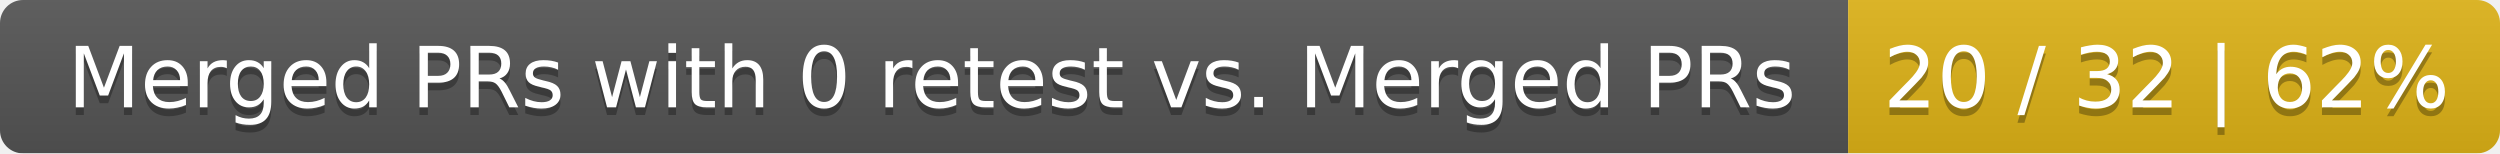
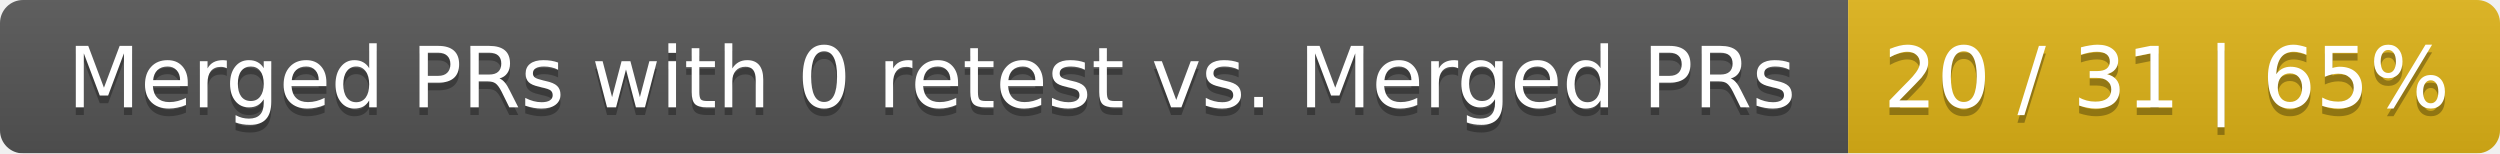
<svg xmlns="http://www.w3.org/2000/svg" width="326" height="20">
  <linearGradient id="smooth" x2="0" y2="100%">
    <stop offset="0" stop-color="#bbb" stop-opacity=".1" />
    <stop offset="1" stop-opacity=".1" />
  </linearGradient>
  <mask id="round">
    <rect width="326" height="20" rx="3" fill="#fff" />
  </mask>
  <g mask="url(#round)">
    <rect width="241" height="20" fill="#555" />
    <rect x="241" width="85" height="20" fill="#dfb317" />
    <rect width="326" height="20" fill="url(#smooth)" />
  </g>
  <g fill="#fff" text-anchor="middle" font-family="DejaVu Sans,Verdana,Geneva,sans-serif" font-size="11">
    <text x="121.5" y="15" fill="#010101" fill-opacity=".3">Merged PRs with 0 retest vs. Merged PRs</text>
    <text x="121.5" y="14">Merged PRs with 0 retest vs. Merged PRs</text>
-     <text x="282.5" y="15" fill="#010101" fill-opacity=".3">20 / 32 | 62%</text>
-     <text x="282.5" y="14">20 / 32 | 62%</text>
+     <text x="282.5" y="15" fill="#010101" fill-opacity=".3">20 / 31 | 65%</text>
+     <text x="282.5" y="14">20 / 31 | 65%</text>
  </g>
</svg>
